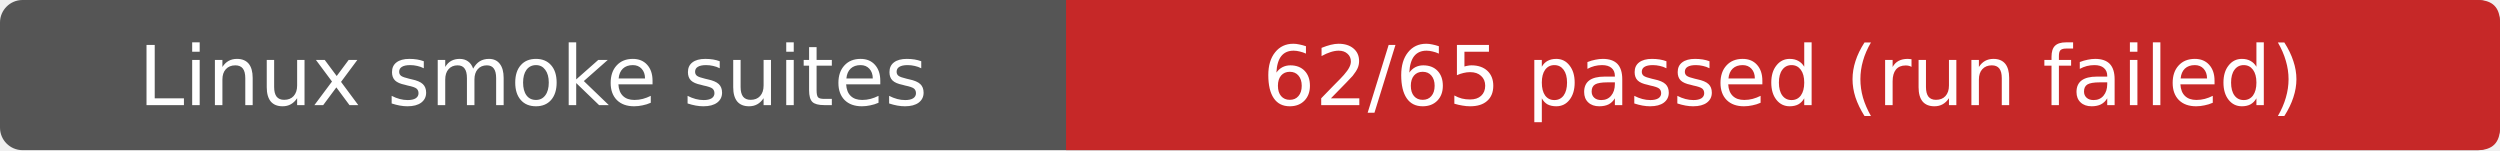
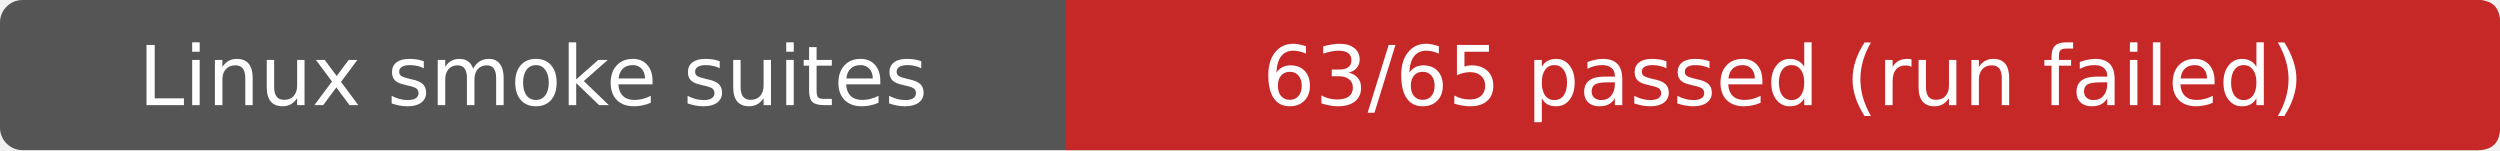
- <svg xmlns="http://www.w3.org/2000/svg" width="333" height="20" role="img" aria-label="Linux smoke suites: 62/65 passed (run failed)">
+ <svg xmlns="http://www.w3.org/2000/svg" width="333" height="20" role="img" aria-label="Linux smoke suites: 63/65 passed (run failed)">
  <rect width="333" height="20" rx="3" fill="#555" />
  <path d="M142 0H330Q333 0 333 3V17Q333 20 330 20H142Z" fill="#c62828" />
  <g fill="#fff" text-anchor="middle" font-family="Verdana,DejaVu Sans,sans-serif" font-size="11">
    <text x="71.0" y="14">Linux smoke suites</text>
-     <text x="237.5" y="14">62/65 passed (run failed)</text>
+     <text x="237.5" y="14">63/65 passed (run failed)</text>
  </g>
</svg>
